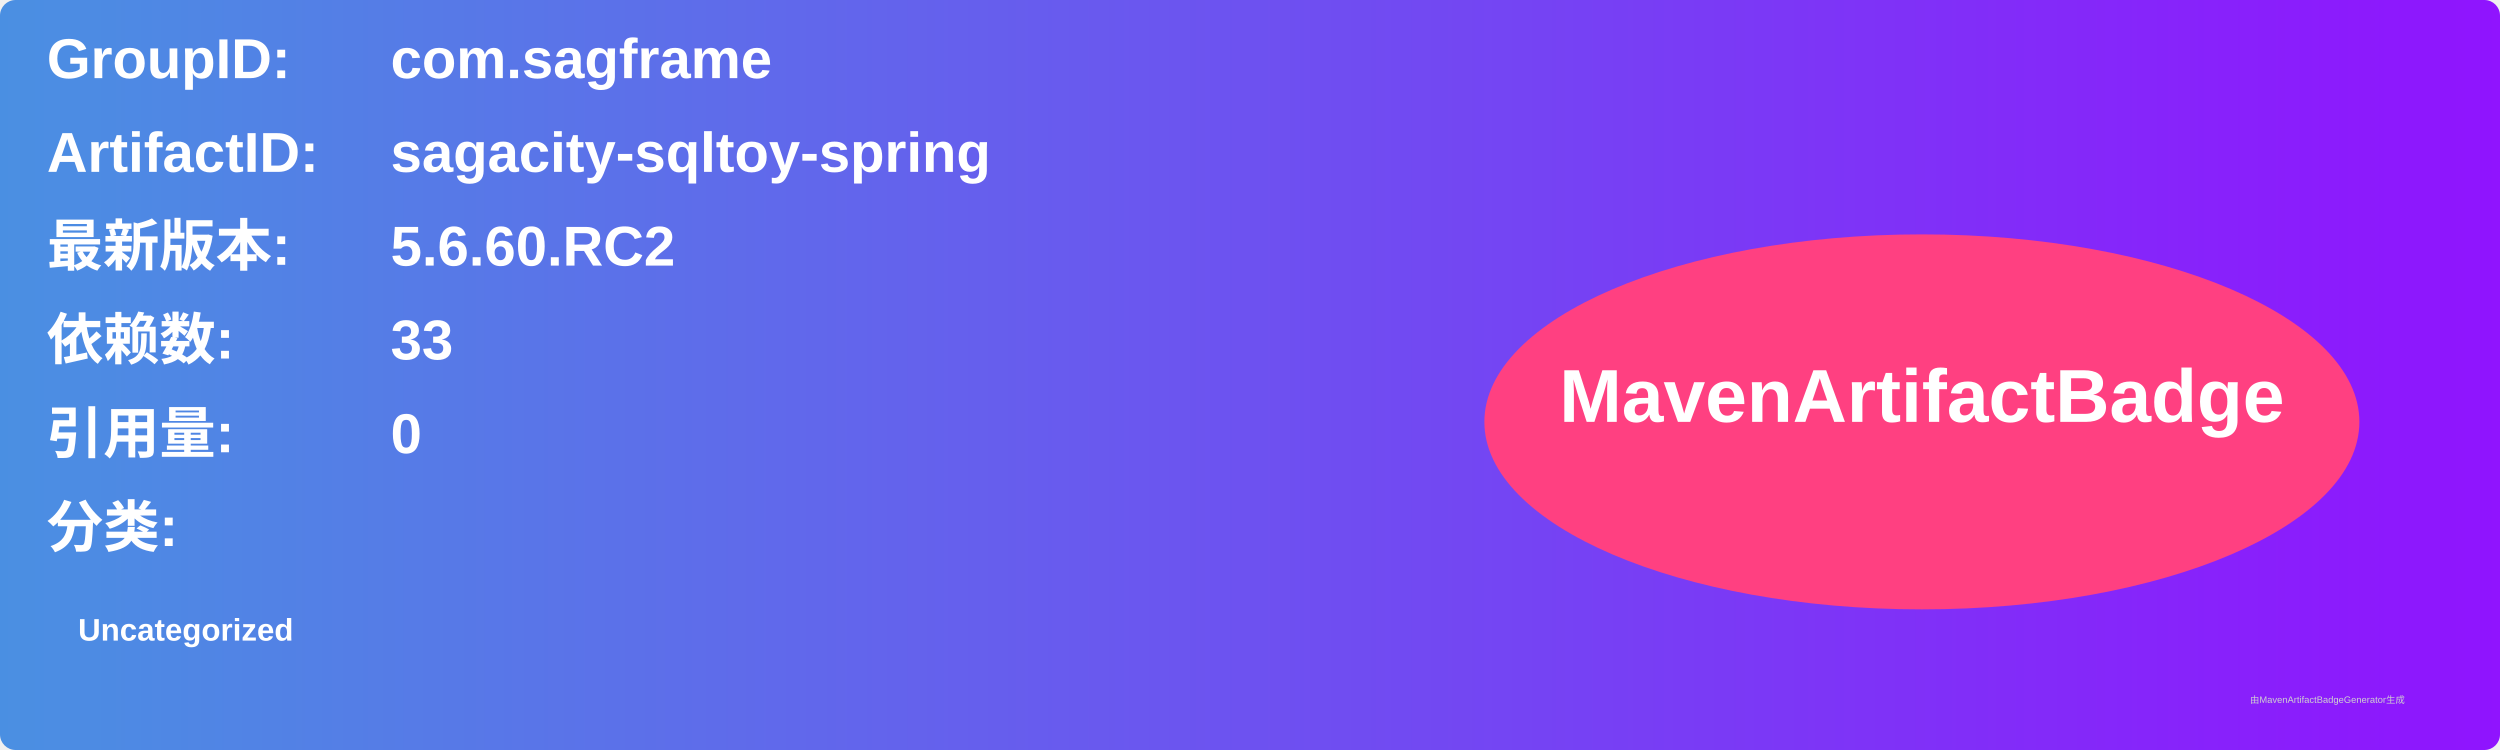
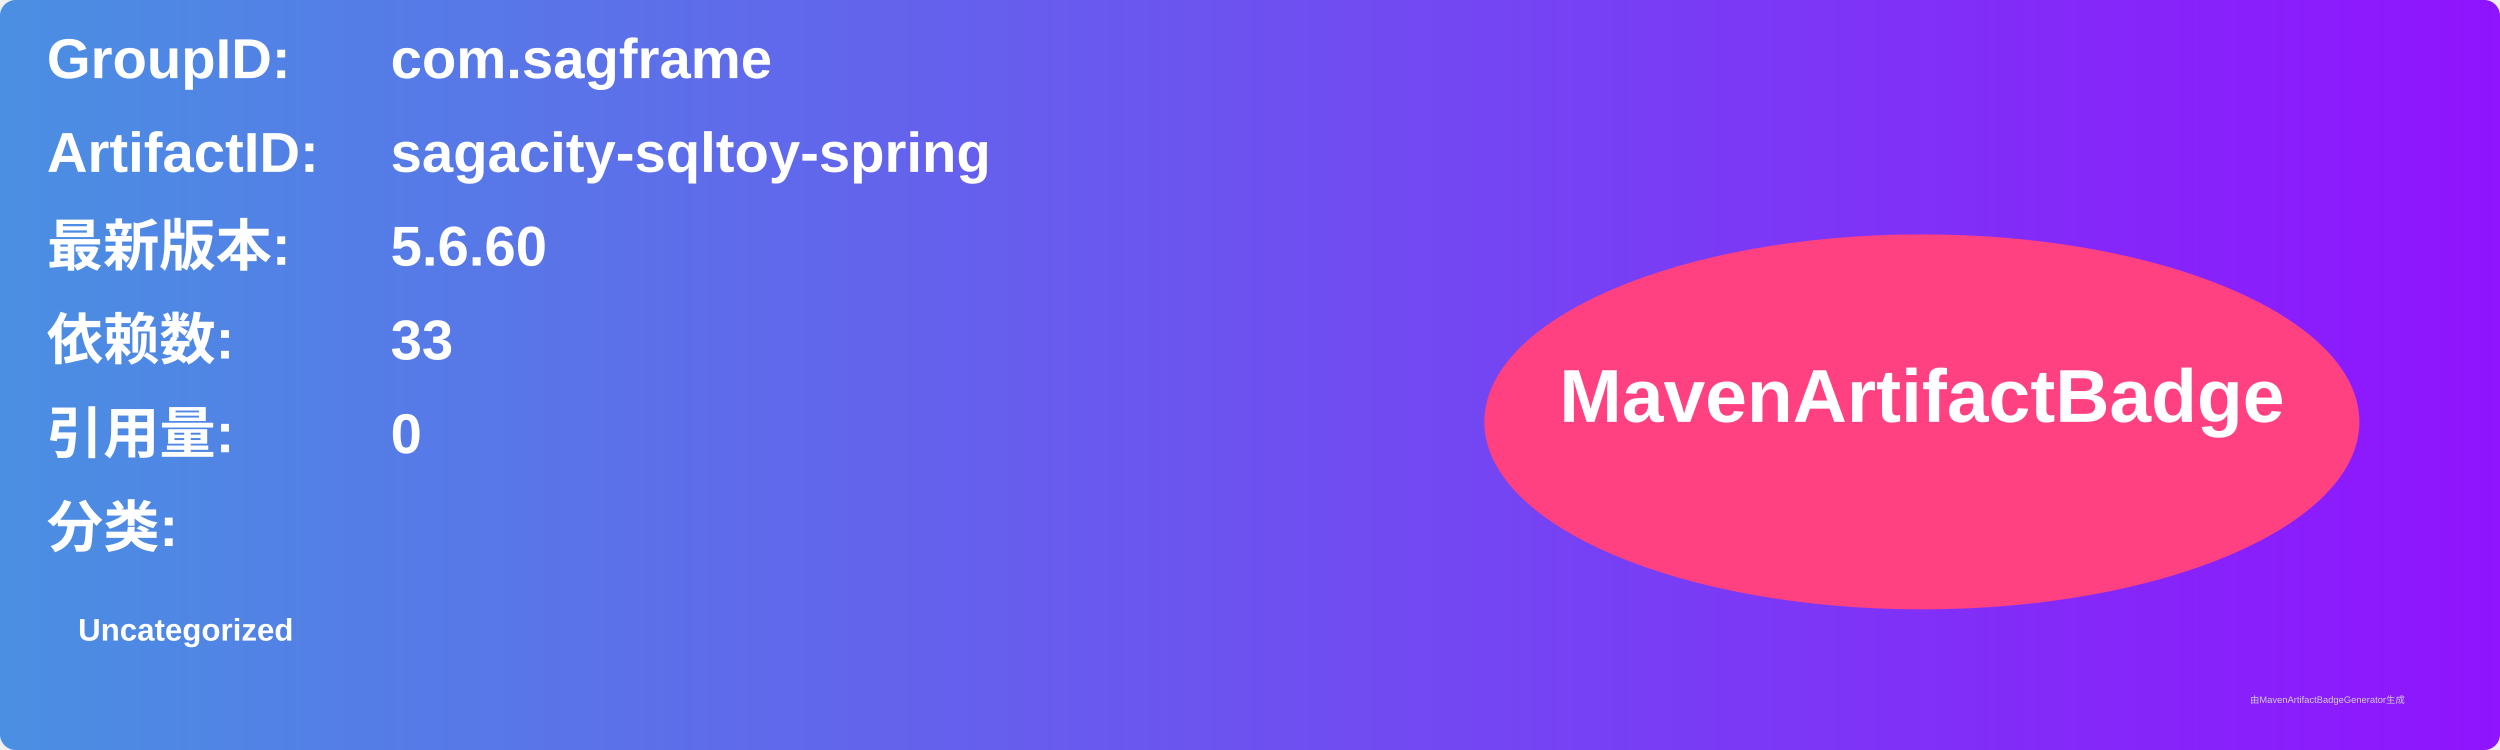
<svg xmlns="http://www.w3.org/2000/svg" width="800" height="240" viewBox="0 0 800 240">
  <linearGradient id="grad" x1="0%" y1="0%" x2="100%" y2="0%">
    <stop offset="0%" stop-color="#4a90e2" />
    <stop offset="100%" stop-color="#9013fe" />
  </linearGradient>
  <rect width="100%" height="100%" rx="5" ry="5" fill="url(#grad)" />
  <g transform="translate(15, 15)">
    <text x="0" y="10" font-family="Arial" font-size="18" fill="white" font-weight="bold" width="260">GroupID:</text>
    <text x="110" y="10" font-family="Arial" font-size="18" fill="white" font-weight="bold" width="460">com.sagframe</text>
    <text x="0" y="40" font-family="Arial" font-size="18" fill="white" font-weight="bold" width="260">ArtifactID:</text>
    <text x="110" y="40" font-family="Arial" font-size="18" fill="white" font-weight="bold" width="460">sagacity-sqltoy-spring</text>
    <text x="0" y="70" font-family="Arial" font-size="18" fill="white" font-weight="bold">最新版本:</text>
    <text x="110" y="70" font-family="Arial" font-size="18" fill="white" font-weight="bold">
-       <tspan font-weight="bold">5.6.60.RC2</tspan>
+       <tspan font-weight="bold">5.6.60</tspan>
    </text>
    <text x="0" y="100" font-family="Arial" font-size="18" fill="white" font-weight="bold">依赖数: </text>
    <text x="110" y="100" font-family="Arial" font-size="18" fill="white">
      <tspan font-weight="bold">33</tspan>
    </text>
    <text x="0" y="130" font-family="Arial" font-size="18" fill="white" font-weight="bold">引用量: </text>
    <text x="110" y="130" font-family="Arial" font-size="18" fill="white">
      <tspan font-weight="bold">0</tspan>
    </text>
    <text x="0" y="160" font-family="Arial" font-size="18" fill="white" font-weight="bold">分类:</text>
    <text x="10" y="190" font-family="Arial" font-size="10" fill="white">
      <tspan font-weight="bold">Uncategorized</tspan>
    </text>
    <ellipse cx="600" cy="120" rx="140" ry="60" fill="#ff4081" />
    <text x="600" y="120" text-anchor="middle" font-family="Arial" font-size="24" fill="white" font-weight="bold">MavenArtifactBadge</text>
  </g>
  <text x="720" y="225" font-family="Arial" font-size="3" fill="#d0d0d0">由MavenArtifactBadgeGenerator生成</text>
</svg>
